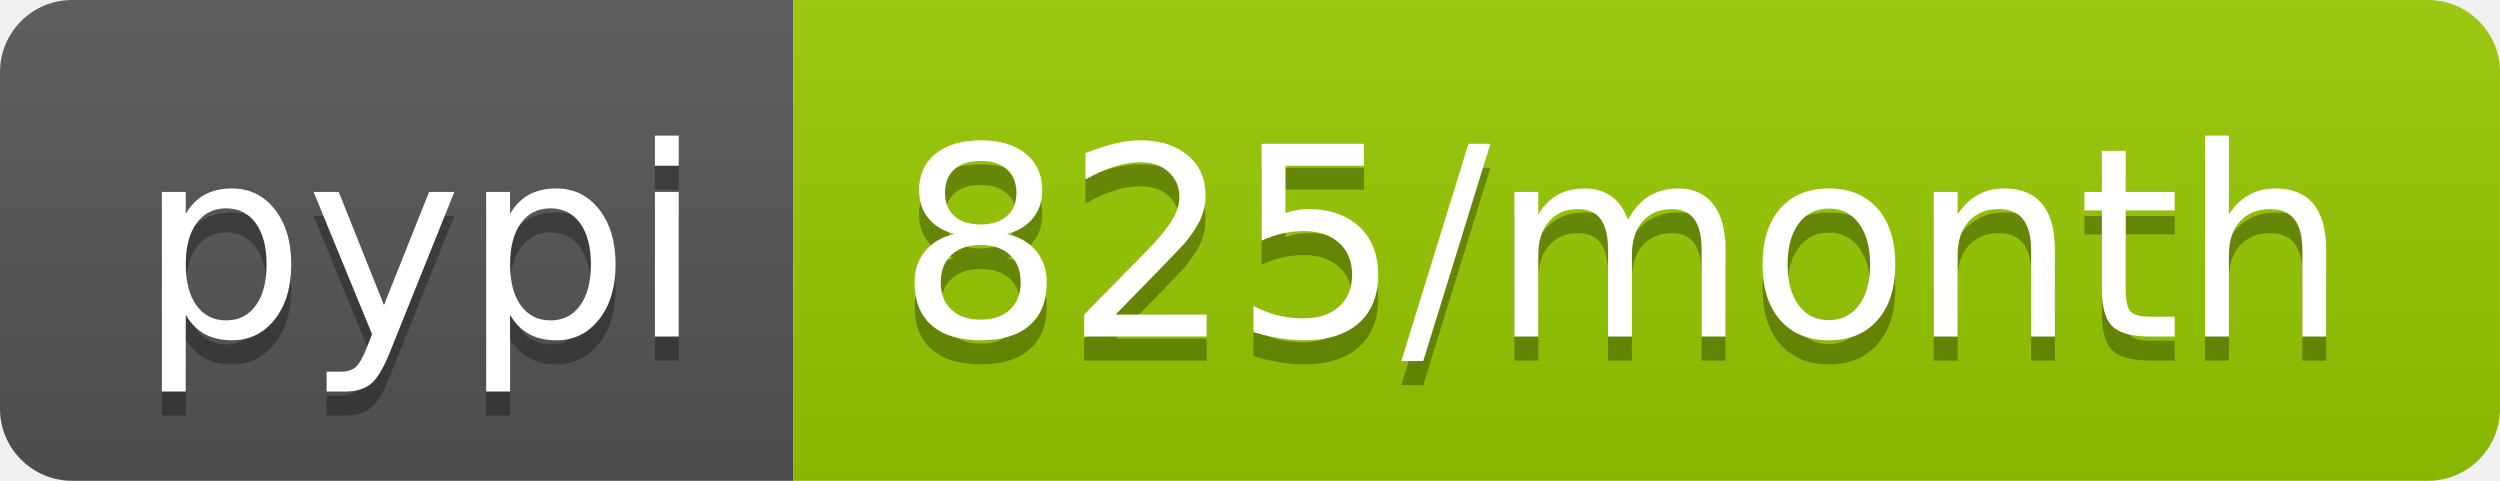
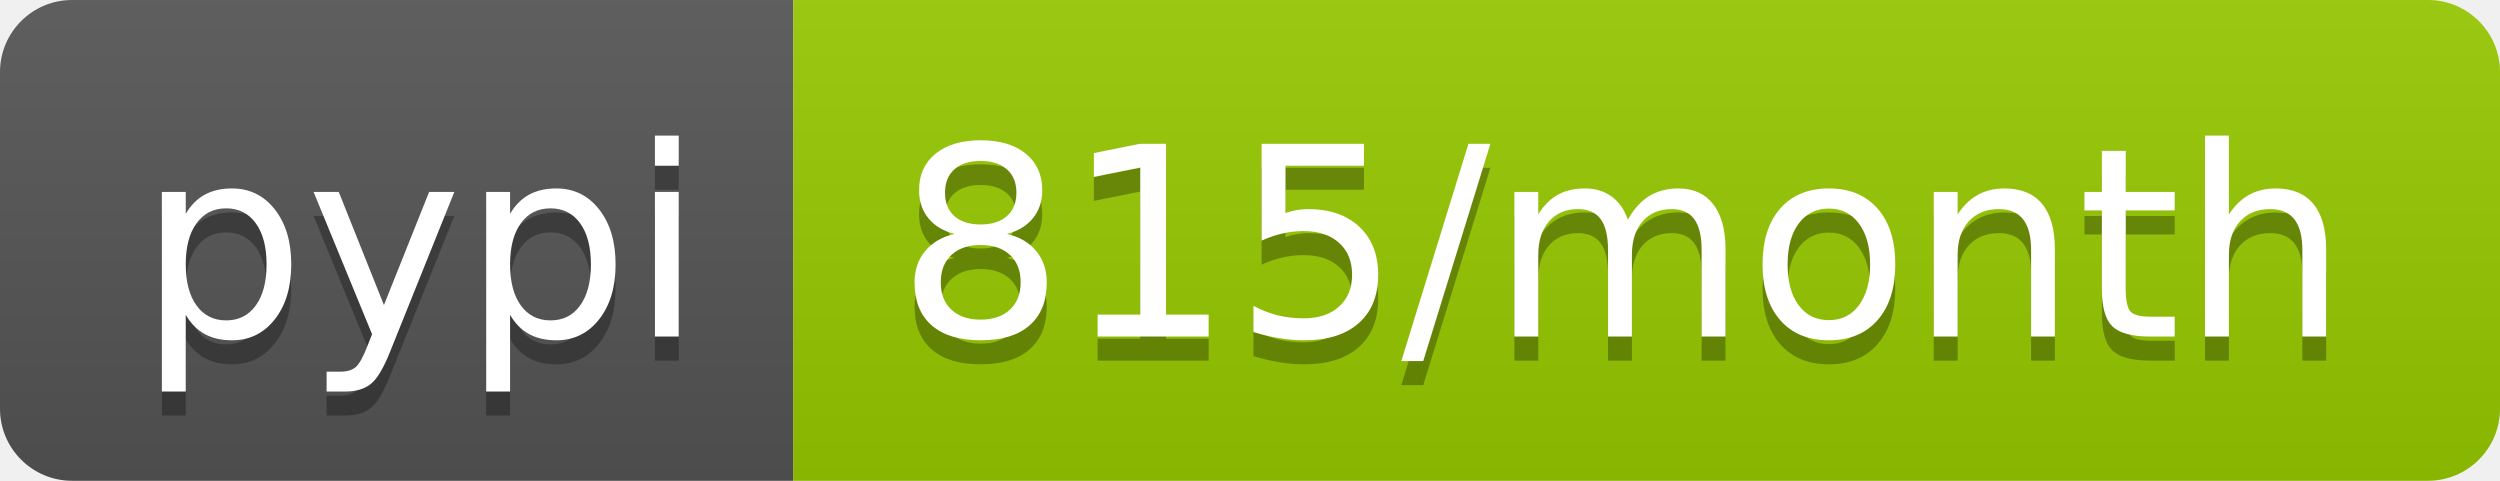
<svg xmlns="http://www.w3.org/2000/svg" width="104" height="20">
  <linearGradient id="b" x2="0" y2="100%">
    <stop offset="0" stop-color="#bbb" stop-opacity=".1" />
    <stop offset="1" stop-opacity=".1" />
  </linearGradient>
  <clipPath id="a">
    <rect width="104" height="20" rx="3" fill="#fff" />
  </clipPath>
  <g clip-path="url(#a)">
    <path fill="#555" d="M0 0h33v20H0z" />
    <path fill="#97ca00" d="M33 0h71v20H33z" />
    <path fill="url(#b)" d="M0 0h104v20H0z" />
  </g>
  <g fill="#fff" text-anchor="middle" font-family="DejaVu Sans,Verdana,Geneva,sans-serif" font-size="110">
    <text x="175" y="150" fill="#010101" fill-opacity=".3" transform="scale(.1)" textLength="230">pypi</text>
    <text x="175" y="140" transform="scale(.1)" textLength="230">pypi</text>
-     <text x="675" y="150" fill="#010101" fill-opacity=".3" transform="scale(.1)" textLength="610">825/month</text>
-     <text x="675" y="140" transform="scale(.1)" textLength="610">825/month</text>
+     <text x="675" y="150" fill="#010101" fill-opacity=".3" transform="scale(.1)" textLength="610">815/month</text>
+     <text x="675" y="140" transform="scale(.1)" textLength="610">815/month</text>
  </g>
</svg>
